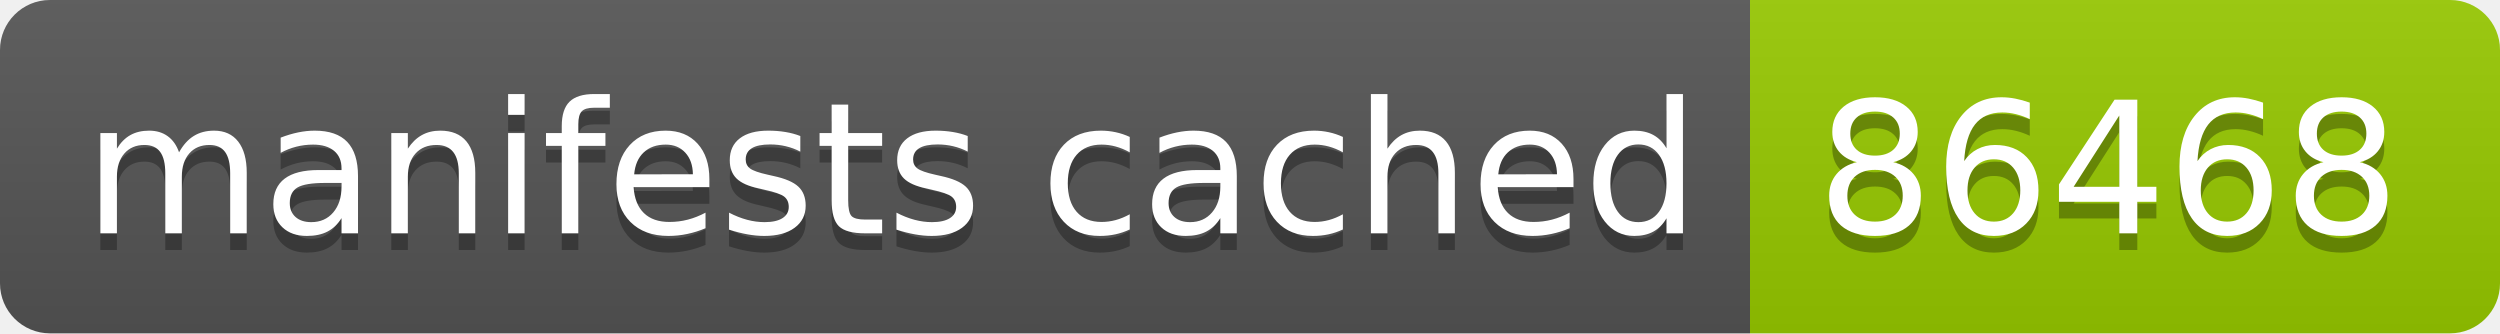
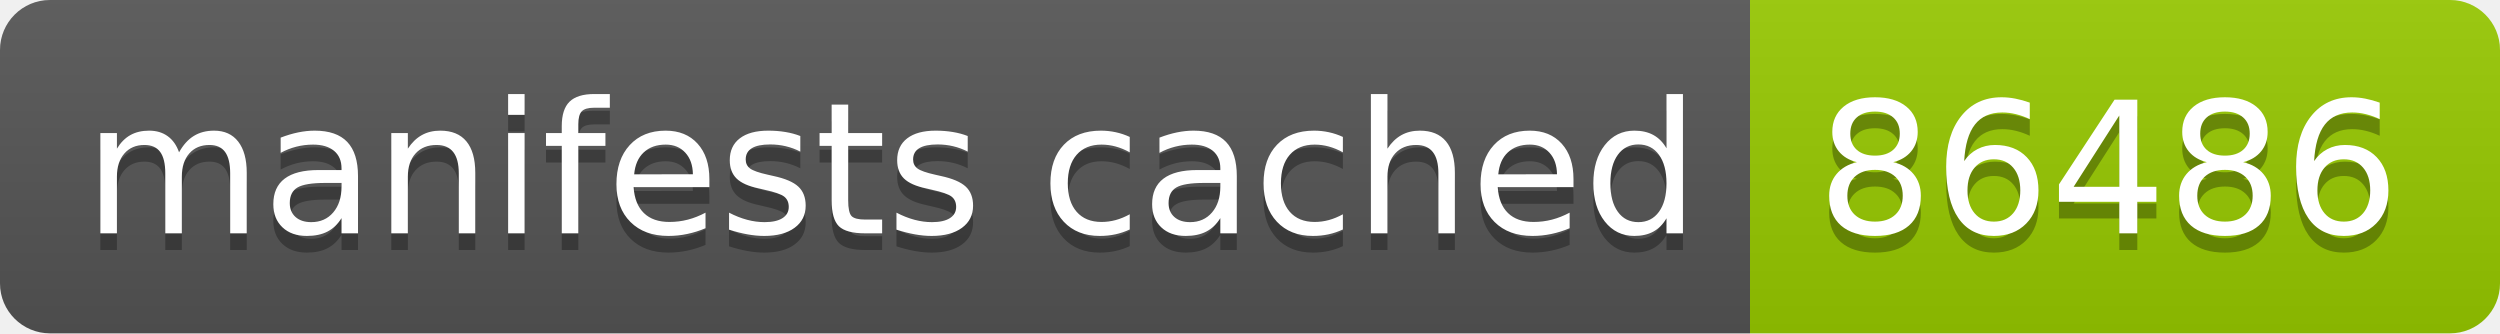
- <svg xmlns="http://www.w3.org/2000/svg" width="150" height="20" role="img" aria-label="manifests cached: 86468">
+ <svg xmlns="http://www.w3.org/2000/svg" width="150" height="20" role="img" aria-label="manifests cached: 86486">
  <linearGradient id="s" x2="0" y2="100%">
    <stop offset="0" stop-color="#bbb" stop-opacity=".1" />
    <stop offset="1" stop-opacity=".1" />
  </linearGradient>
  <clipPath id="r">
    <rect width="150" height="20" rx="3" fill="#fff" />
  </clipPath>
  <g clip-path="url(#r)">
    <rect width="105" height="20" fill="#555" />
    <rect x="105" width="45" height="20" fill="#97ca00" />
    <rect width="150" height="20" fill="url(#s)" />
  </g>
  <g fill="#fff" text-anchor="middle" font-family="Verdana,Geneva,DejaVu Sans,sans-serif" text-rendering="geometricPrecision" font-size="110">
    <text aria-hidden="true" x="535" y="150" fill="#010101" fill-opacity=".3" transform="scale(.1)" textLength="950">manifests cached</text>
    <text x="535" y="140" transform="scale(.1)" fill="#fff" textLength="950">manifests cached</text>
-     <text aria-hidden="true" x="1265" y="150" fill="#010101" fill-opacity=".3" transform="scale(.1)" textLength="350">86468</text>
-     <text x="1265" y="140" transform="scale(.1)" fill="#fff" textLength="350">86468</text>
+     <text aria-hidden="true" x="1265" y="150" fill="#010101" fill-opacity=".3" transform="scale(.1)" textLength="350">86486</text>
+     <text x="1265" y="140" transform="scale(.1)" fill="#fff" textLength="350">86486</text>
  </g>
</svg>
